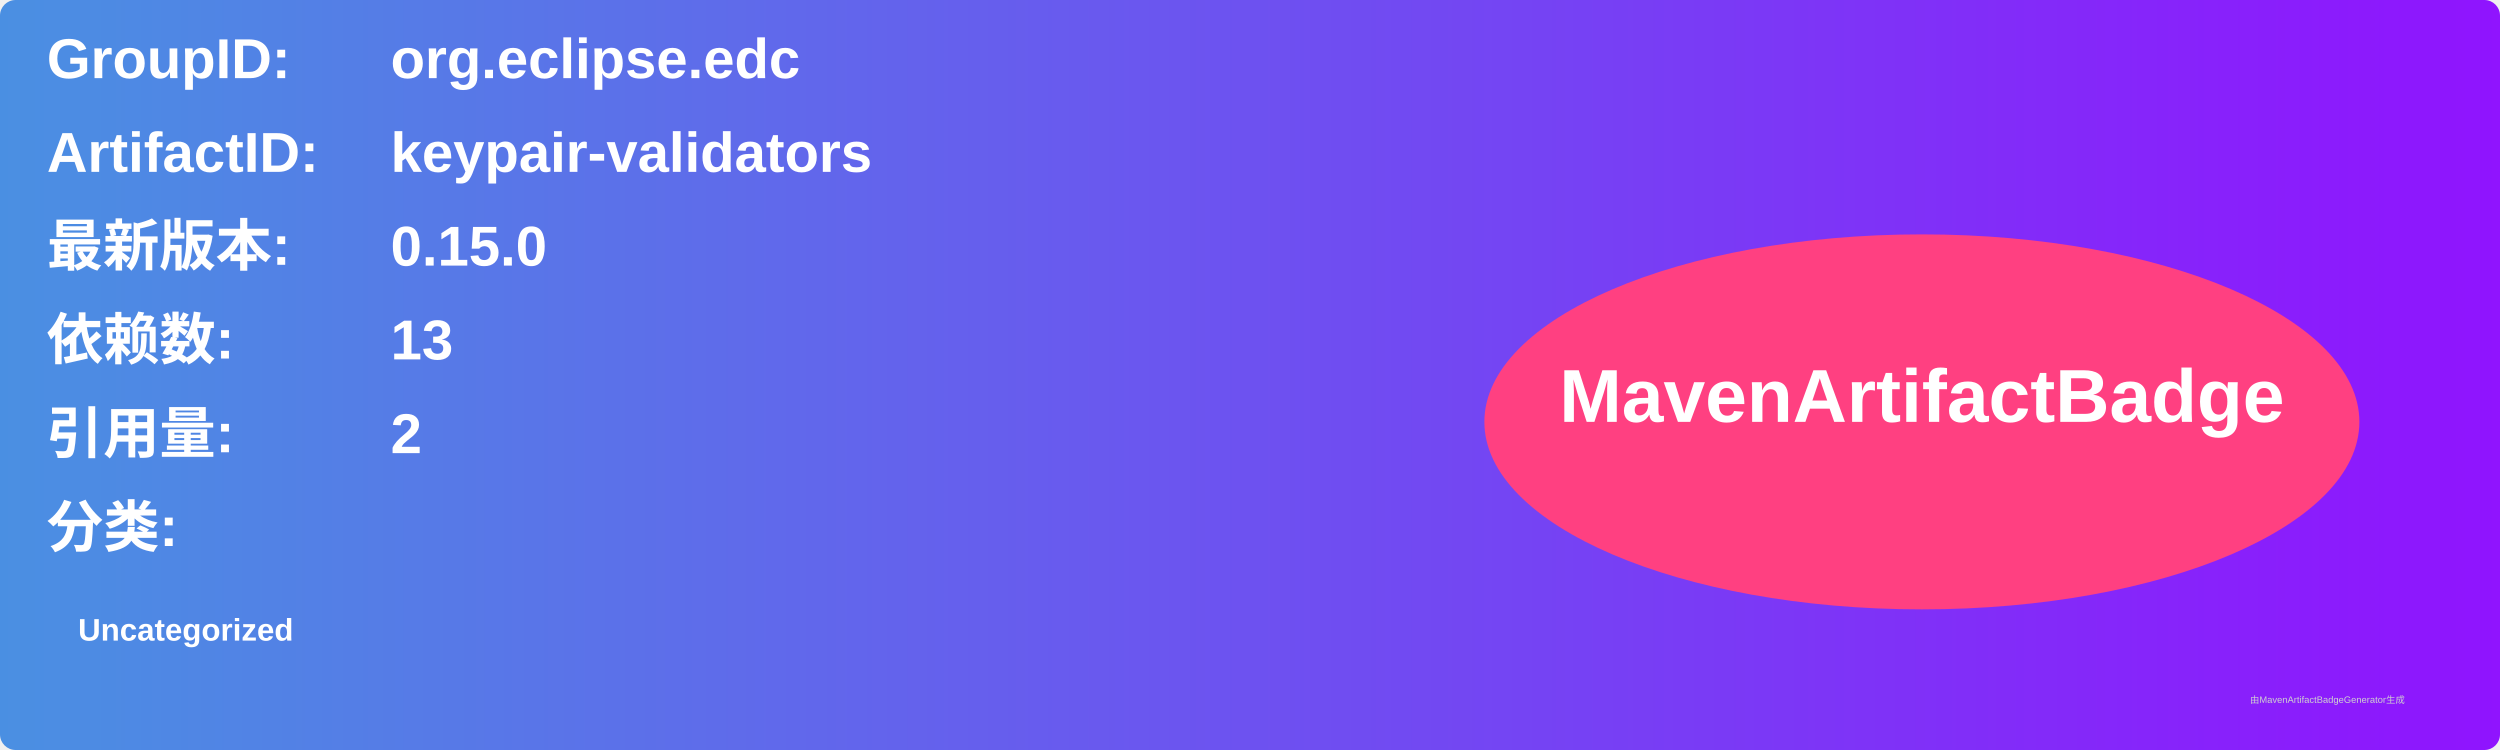
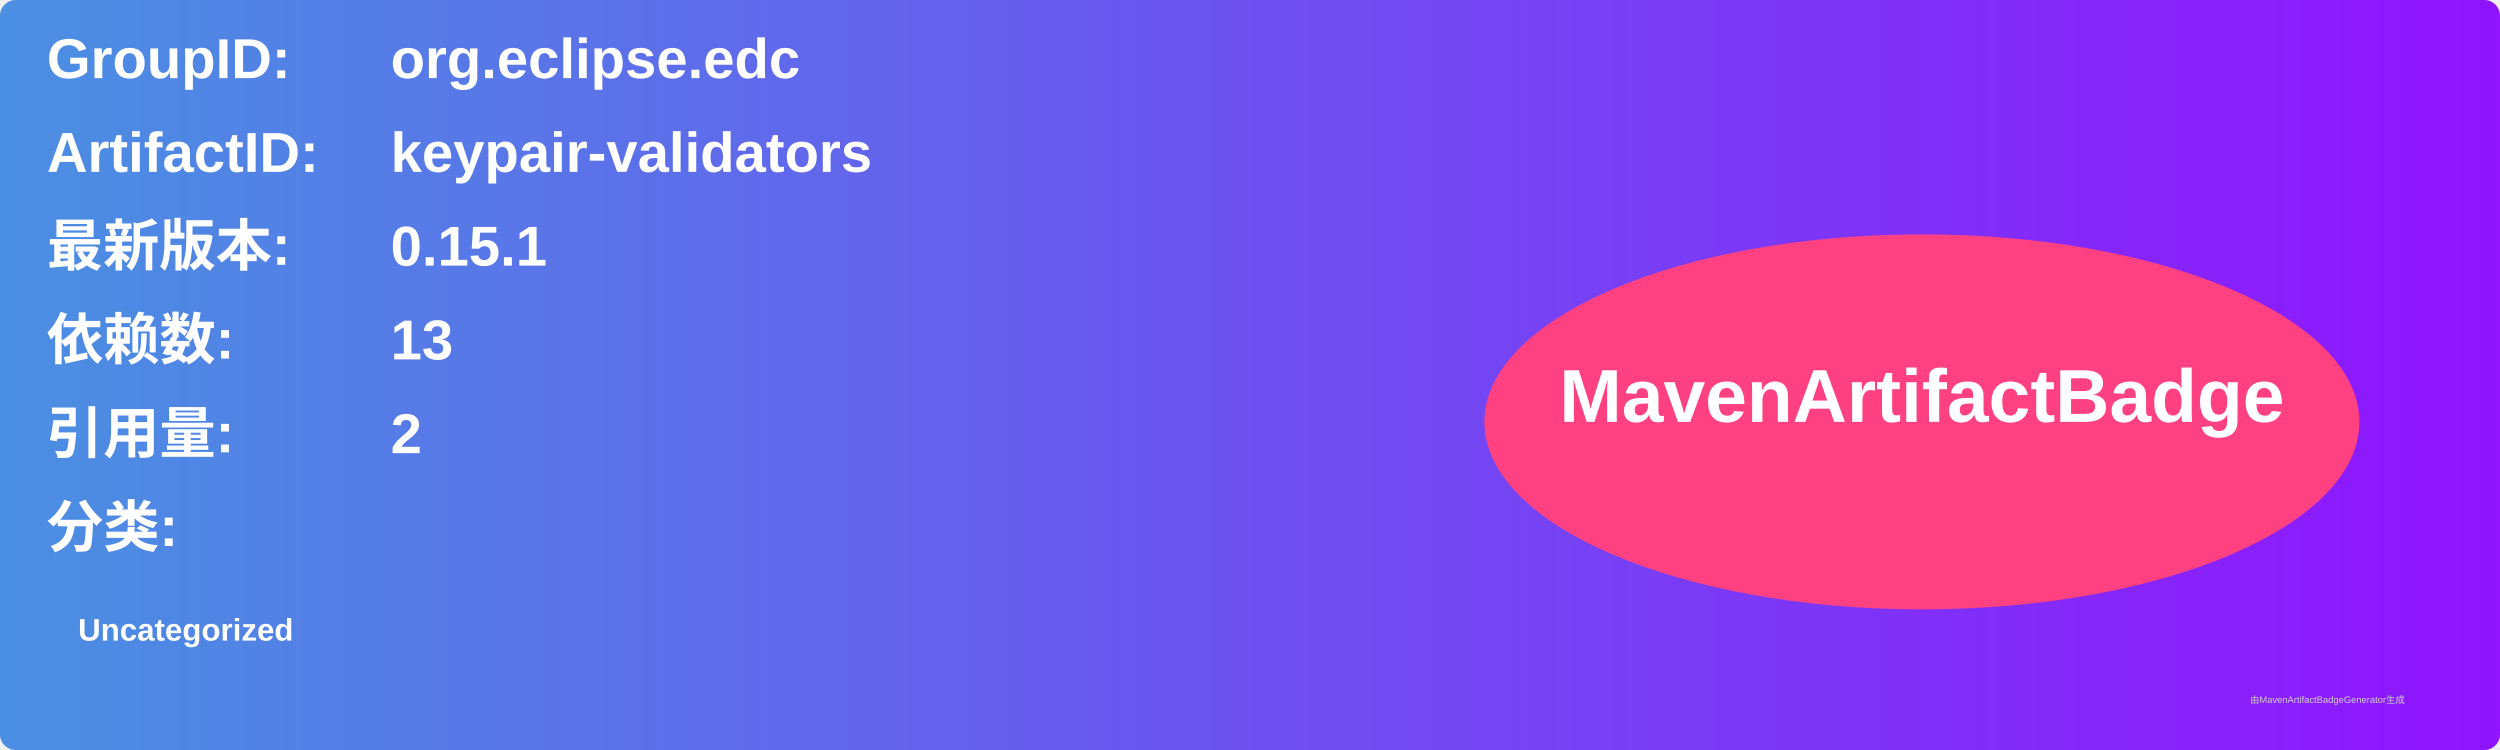
<svg xmlns="http://www.w3.org/2000/svg" width="800" height="240" viewBox="0 0 800 240">
  <linearGradient id="grad" x1="0%" y1="0%" x2="100%" y2="0%">
    <stop offset="0%" stop-color="#4a90e2" />
    <stop offset="100%" stop-color="#9013fe" />
  </linearGradient>
  <rect width="100%" height="100%" rx="5" ry="5" fill="url(#grad)" />
  <g transform="translate(15, 15)">
    <text x="0" y="10" font-family="Arial" font-size="18" fill="white" font-weight="bold" width="260">GroupID:</text>
    <text x="110" y="10" font-family="Arial" font-size="18" fill="white" font-weight="bold" width="460">org.eclipse.edc</text>
    <text x="0" y="40" font-family="Arial" font-size="18" fill="white" font-weight="bold" width="260">ArtifactID:</text>
    <text x="110" y="40" font-family="Arial" font-size="18" fill="white" font-weight="bold" width="460">keypair-validators</text>
    <text x="0" y="70" font-family="Arial" font-size="18" fill="white" font-weight="bold">最新版本:</text>
    <text x="110" y="70" font-family="Arial" font-size="18" fill="white" font-weight="bold">
-       <tspan font-weight="bold">0.15.0</tspan>
+       <tspan font-weight="bold">0.15.1</tspan>
    </text>
    <text x="0" y="100" font-family="Arial" font-size="18" fill="white" font-weight="bold">依赖数: </text>
    <text x="110" y="100" font-family="Arial" font-size="18" fill="white">
      <tspan font-weight="bold">13</tspan>
    </text>
    <text x="0" y="130" font-family="Arial" font-size="18" fill="white" font-weight="bold">引用量: </text>
    <text x="110" y="130" font-family="Arial" font-size="18" fill="white">
      <tspan font-weight="bold">2</tspan>
    </text>
    <text x="0" y="160" font-family="Arial" font-size="18" fill="white" font-weight="bold">分类:</text>
    <text x="10" y="190" font-family="Arial" font-size="10" fill="white">
      <tspan font-weight="bold">Uncategorized</tspan>
    </text>
    <ellipse cx="600" cy="120" rx="140" ry="60" fill="#ff4081" />
    <text x="600" y="120" text-anchor="middle" font-family="Arial" font-size="24" fill="white" font-weight="bold">MavenArtifactBadge</text>
  </g>
  <text x="720" y="225" font-family="Arial" font-size="3" fill="#d0d0d0">由MavenArtifactBadgeGenerator生成</text>
</svg>
